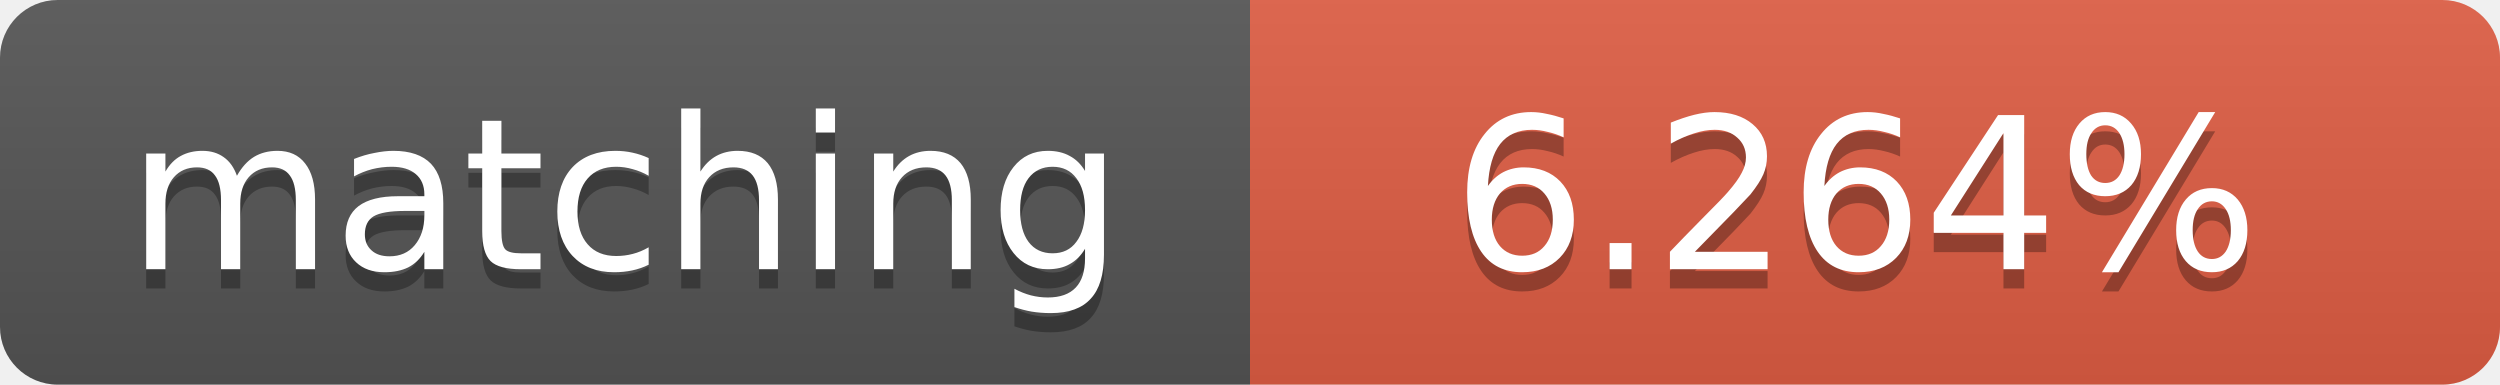
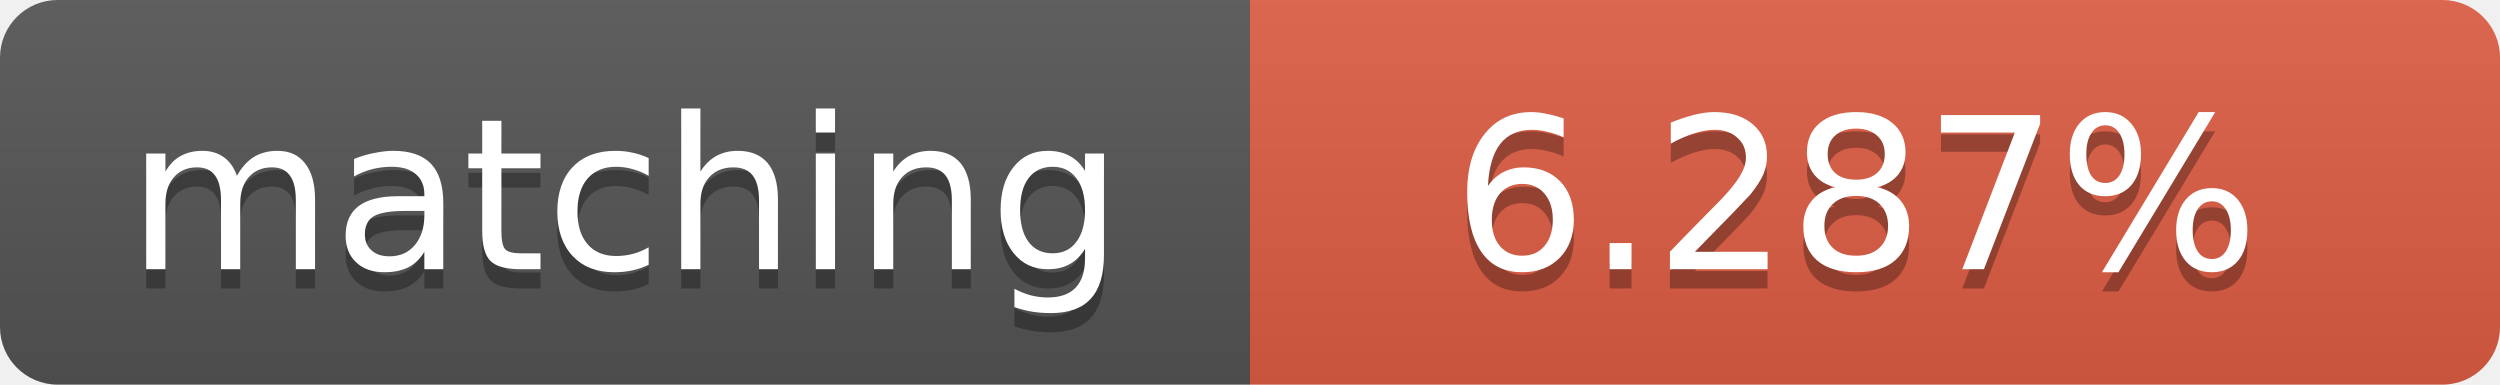
<svg xmlns="http://www.w3.org/2000/svg" width="130" height="20">
  <linearGradient id="b" x2="0" y2="100%">
    <stop offset="0" stop-color="#bbb" stop-opacity=".1" />
    <stop offset="1" stop-opacity=".1" />
  </linearGradient>
  <clipPath id="a">
    <rect width="130" height="20" rx="3" fill="#fff" />
  </clipPath>
  <g clip-path="url(#a)">
    <path fill="#555" d="M0 0h65v20H0z" />
    <path fill="#e05d44" d="M65 0h65v20H65z" />
    <path fill="url(#b)" d="M0 0h130v20H0z" />
  </g>
  <g fill="#fff" text-anchor="middle" font-family="DejaVu Sans,Verdana,Geneva,sans-serif" font-size="11">
    <text x="32.5" y="15" fill="#010101" fill-opacity=".3">matching</text>
    <text x="32.5" y="14">matching</text>
-     <text x="96.5" y="15" fill="#010101" fill-opacity=".3">6.264%</text>
-     <text x="96.5" y="14">6.264%</text>
+     <text x="96.5" y="15" fill="#010101" fill-opacity=".3">6.287%</text>
+     <text x="96.5" y="14">6.287%</text>
  </g>
</svg>
